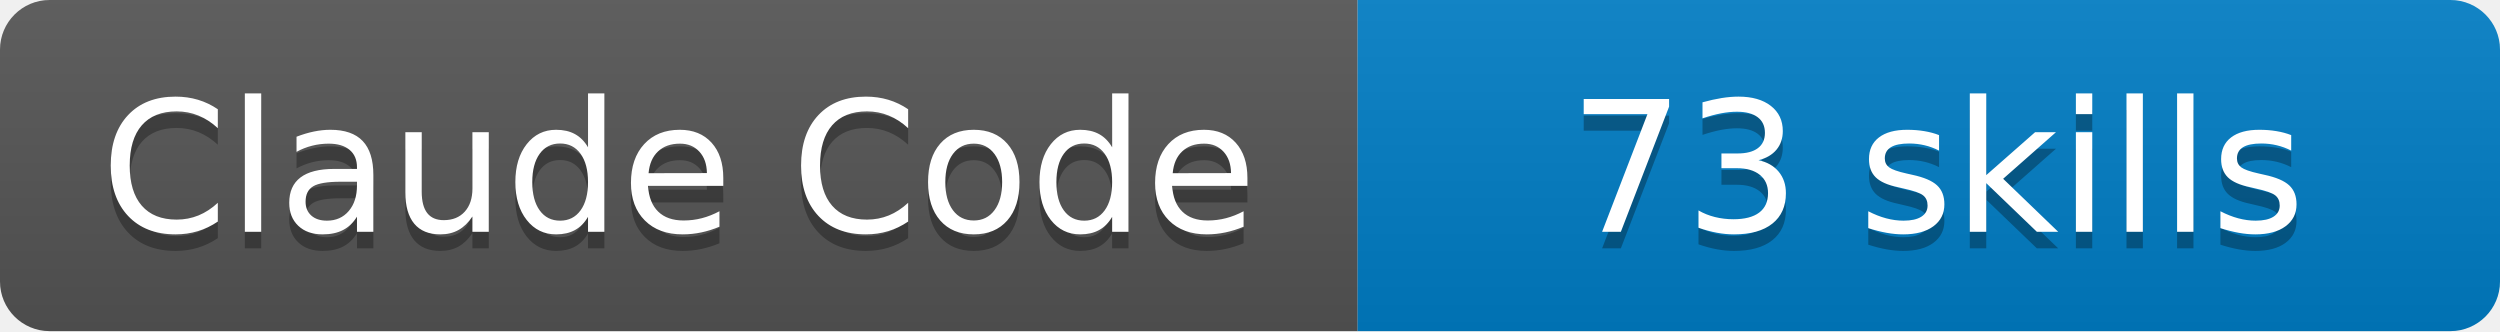
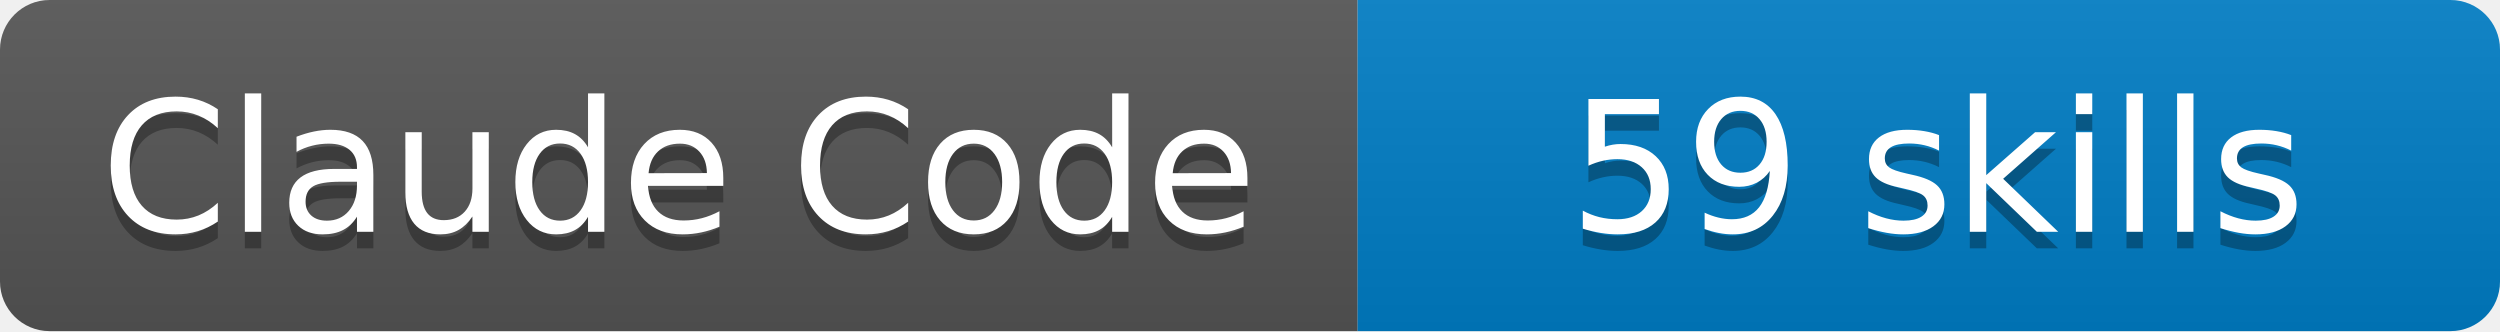
- <svg xmlns="http://www.w3.org/2000/svg" width="151" height="20" viewBox="0 0 151 20" role="img" aria-label="Claude Code: 73 skills">
+ <svg xmlns="http://www.w3.org/2000/svg" width="151" height="20" viewBox="0 0 151 20" role="img" aria-label="Claude Code: 59 skills">
  <linearGradient id="s" x2="0" y2="100%">
    <stop offset="0" stop-color="#bbb" stop-opacity=".1" />
    <stop offset="1" stop-opacity=".1" />
  </linearGradient>
  <clipPath id="r">
    <rect width="151" height="20" rx="3" fill="#fff" />
  </clipPath>
  <g clip-path="url(#r)">
    <rect width="82" height="20" fill="#555" />
    <rect x="82" width="69" height="20" fill="#007ec6" />
    <rect width="151" height="20" fill="url(#s)" />
  </g>
  <g fill="#fff" text-anchor="middle" font-family="DejaVu Sans,Verdana,Geneva,sans-serif" font-size="110">
    <text aria-hidden="true" x="410" y="150" fill="#010101" fill-opacity=".3" transform="scale(.1)" textLength="715" lengthAdjust="spacing">Claude Code</text>
    <text x="410" y="140" transform="scale(.1)" textLength="715" lengthAdjust="spacing">Claude Code</text>
-     <text aria-hidden="true" x="1170" y="150" fill="#010101" fill-opacity=".3" transform="scale(.1)" textLength="585" lengthAdjust="spacing">73 skills</text>
-     <text x="1170" y="140" transform="scale(.1)" textLength="585" lengthAdjust="spacing">73 skills</text>
+     <text aria-hidden="true" x="1170" y="150" fill="#010101" fill-opacity=".3" transform="scale(.1)" textLength="585" lengthAdjust="spacing">59 skills</text>
+     <text x="1170" y="140" transform="scale(.1)" textLength="585" lengthAdjust="spacing">59 skills</text>
  </g>
</svg>
